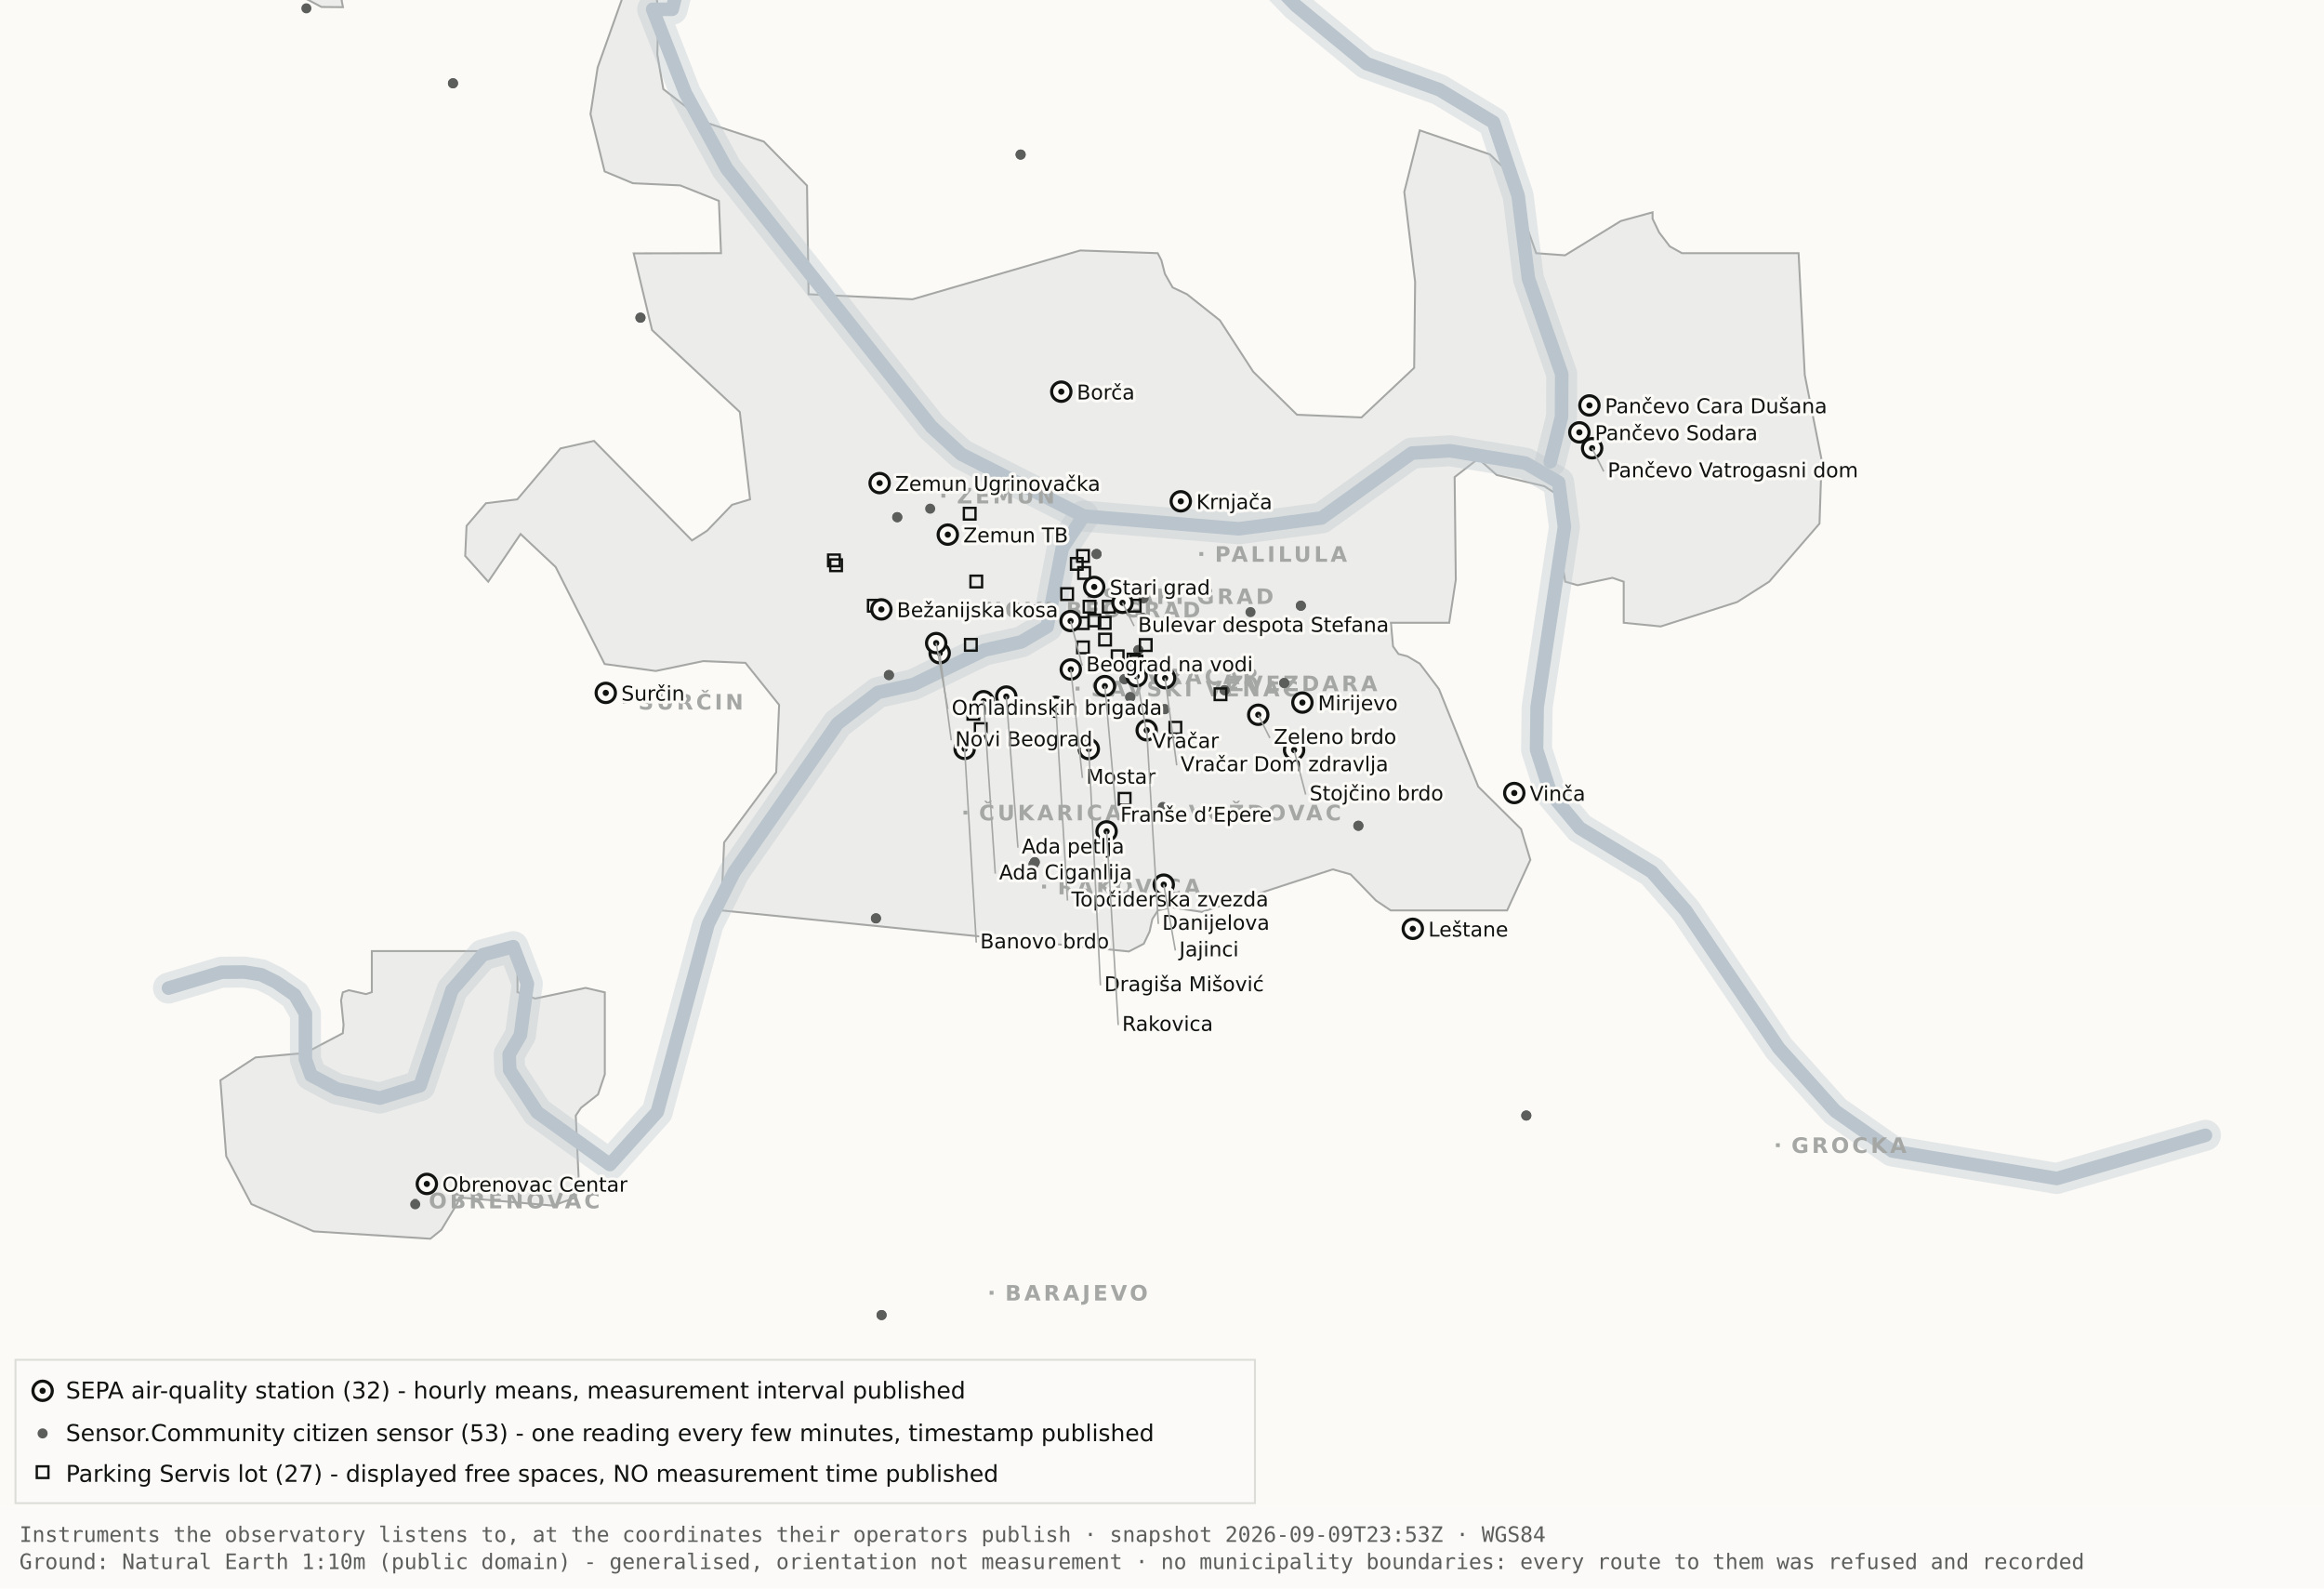
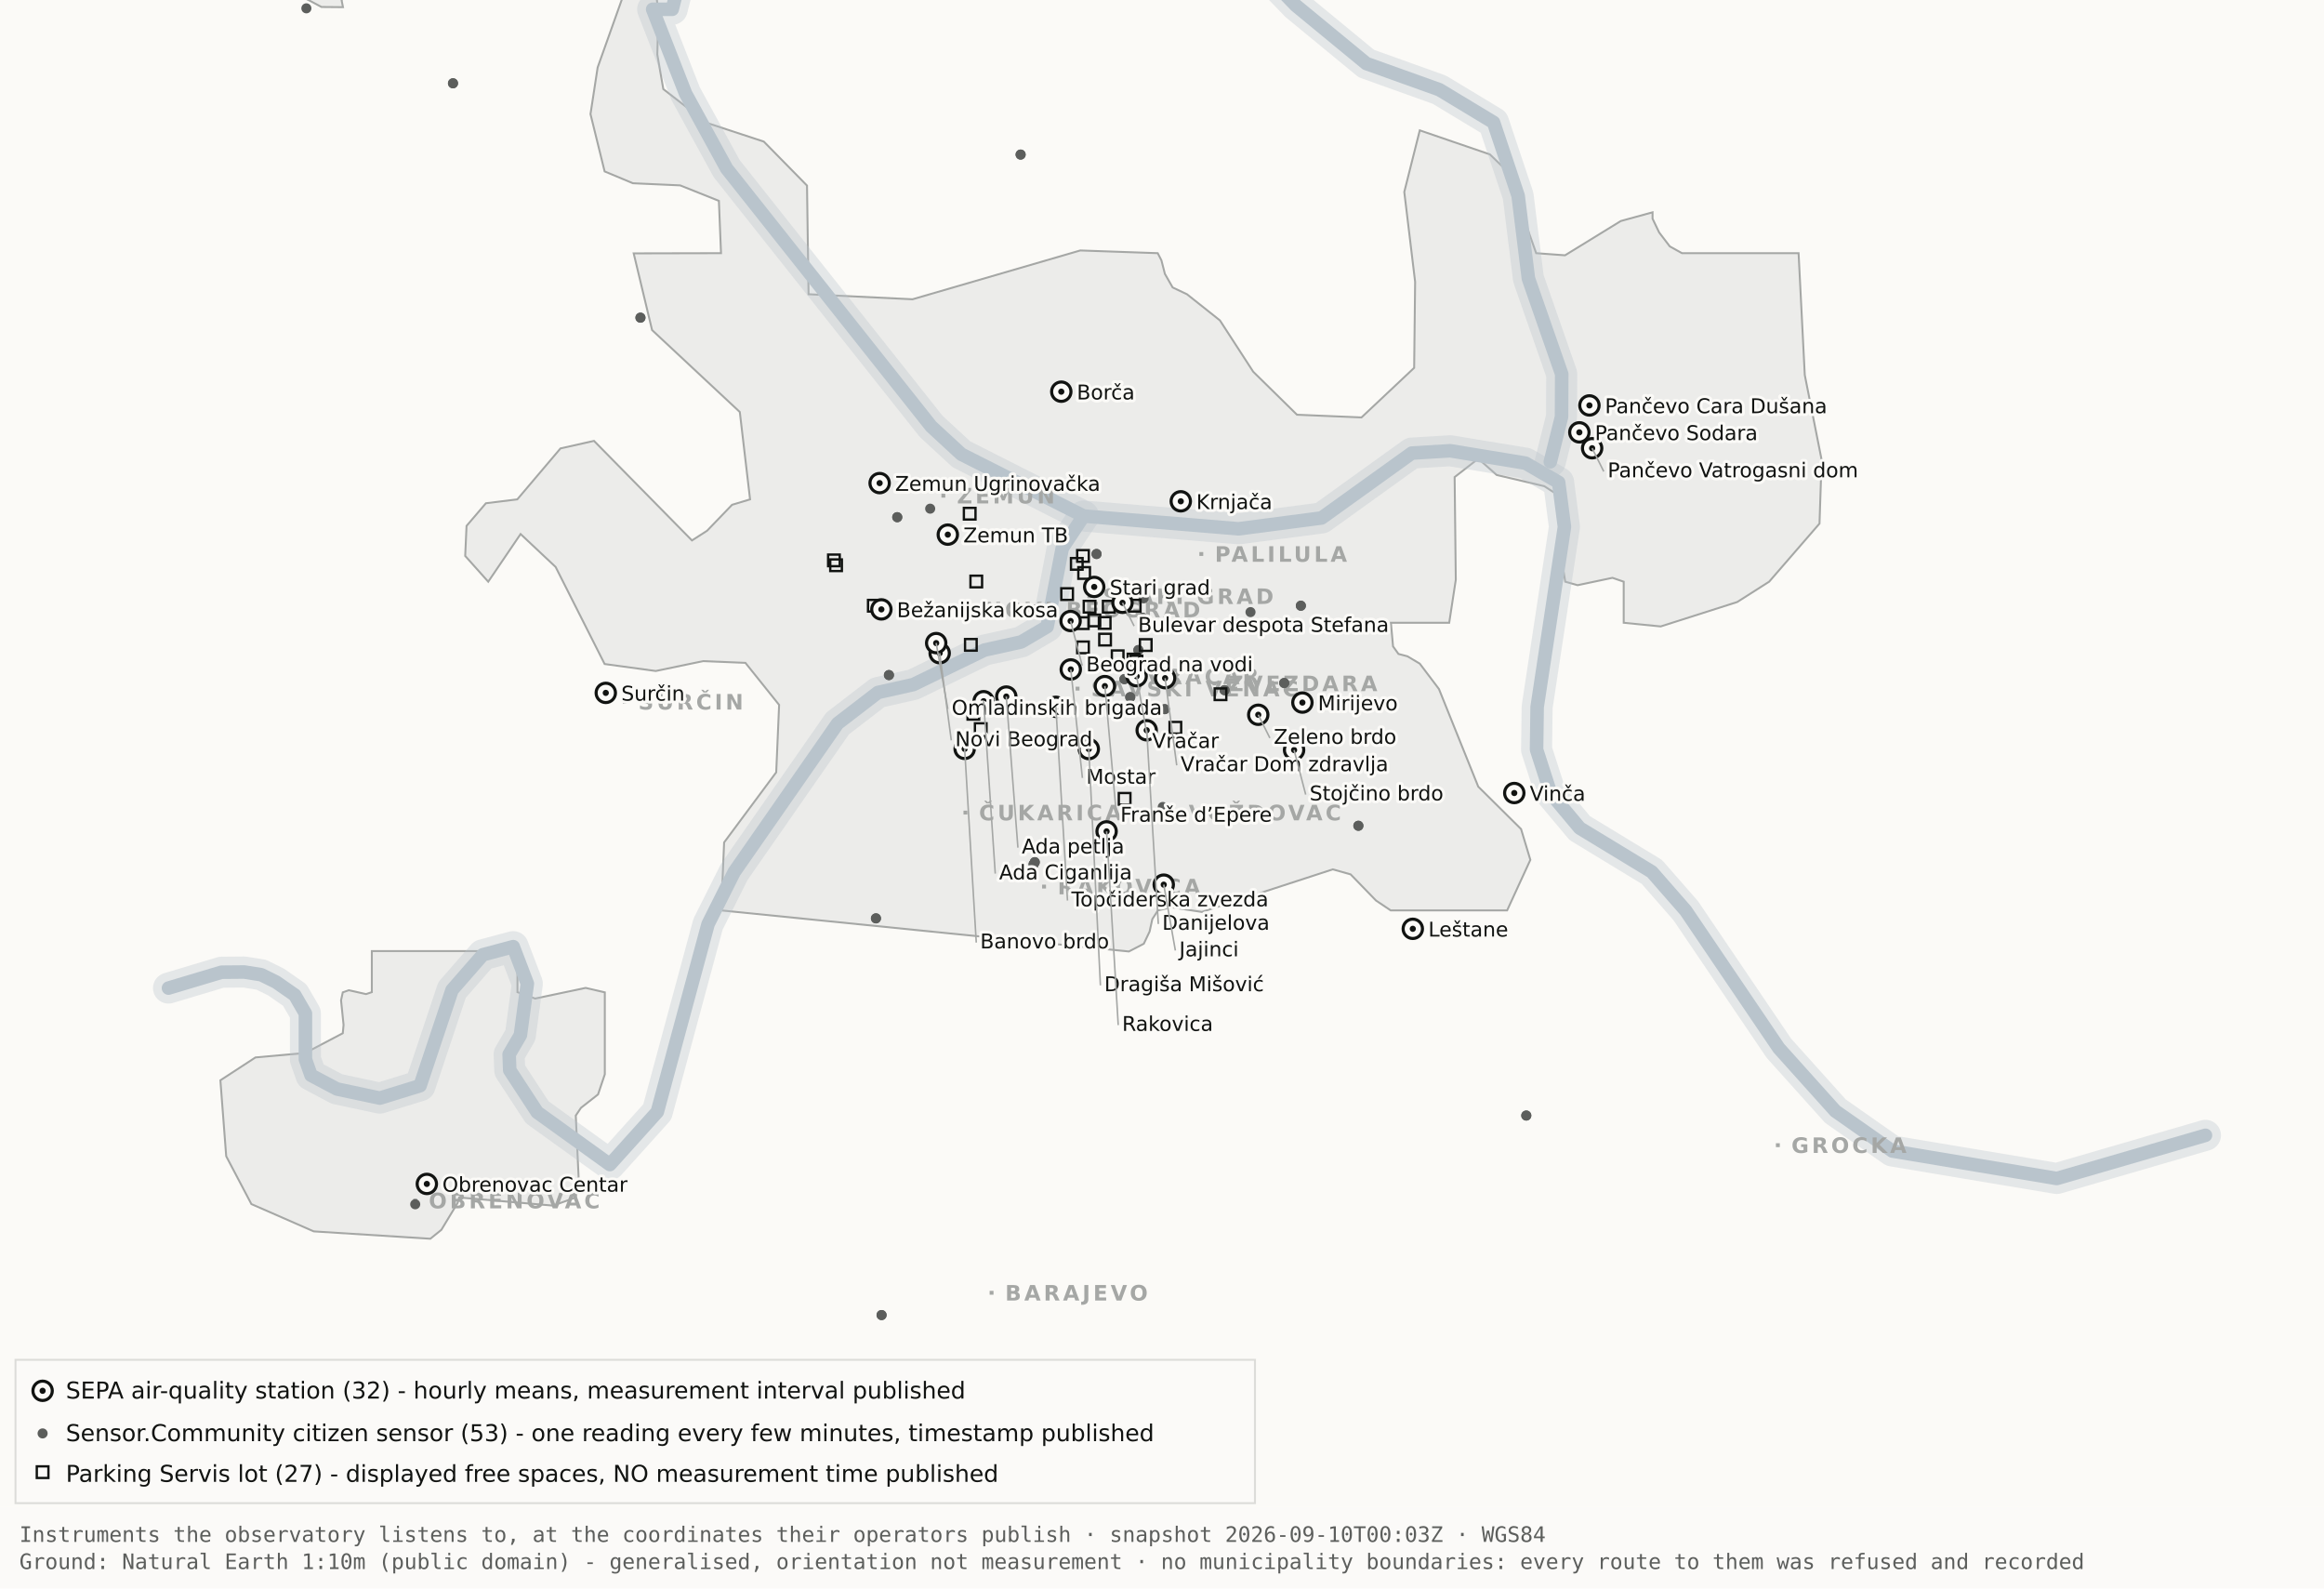
<svg xmlns="http://www.w3.org/2000/svg" viewBox="0 0 1200 820" width="1200" height="820" role="img" aria-label="Map 1 - Instruments">
  <rect x="0" y="0" width="1200" height="820" fill="#fbfaf7" />
  <path d="M192.0,-34.8 L192.1,-17.6 L189.5,-19.9 L182.4,-10.7 L176.4,0.2 L177.1,3.7 L166.0,3.6 L138.0,-11.3 L131.8,-17.6 L130.3,-34.7 L134.1,-45.9 L158.3,-76.4 L166.7,-82.3 L177.1,-81.2 L183.0,-72.1 L192.0,-34.8 Z" fill="#ececea" stroke="#a5a7a5" stroke-width="1" fill-rule="evenodd" />
  <path d="M417.5,151.9 L471.2,154.5 L557.8,129.3 L597.8,130.7 L599.7,134.4 L601.5,141.4 L605.5,148.4 L612.9,151.9 L629.9,165.4 L647.1,191.9 L669.7,214.1 L703.0,215.5 L730.2,189.9 L730.7,145.5 L725.1,99.1 L733.1,67.3 L769.3,79.7 L778.2,88.3 L793.2,130.7 L808.1,131.8 L836.9,114.1 L853.3,109.6 L853.3,112.9 L856.7,120.0 L862.2,127.2 L868.5,130.7 L928.7,130.7 L931.9,193.6 L940.6,237.4 L939.5,270.3 L913.5,300.3 L897.0,310.8 L857.5,323.4 L838.4,321.5 L838.4,300.3 L832.6,298.3 L814.6,302.1 L808.2,300.3 L806.9,292.0 L809.7,266.1 L808.2,258.0 L797.4,251.0 L772.8,245.2 L763.3,236.8 L751.1,246.3 L751.7,299.3 L748.3,321.5 L718.2,321.5 L719.3,333.7 L722.1,337.6 L726.7,338.8 L733.1,342.6 L743.0,355.7 L763.3,406.1 L785.4,428.0 L790.2,443.9 L778.2,470.0 L718.1,470.0 L710.5,464.9 L697.4,451.4 L688.2,448.8 L620.6,470.8 L604.9,468.4 L597.9,470.0 L595.0,474.5 L593.6,480.9 L590.6,487.2 L582.9,491.2 L372.4,470.0 L373.9,434.9 L400.8,398.7 L402.3,363.9 L384.9,342.2 L363.1,341.3 L338.6,346.4 L312.2,342.8 L286.9,292.7 L268.8,275.7 L252.1,300.3 L240.2,287.0 L240.9,271.5 L250.9,259.8 L267.1,257.8 L289.4,231.5 L306.7,227.6 L357.3,279.0 L365.1,274.0 L378.0,260.6 L387.3,257.8 L382.0,212.7 L336.7,170.4 L327.2,130.8 L372.3,130.7 L371.2,103.7 L351.2,95.7 L326.8,94.6 L312.2,88.5 L304.9,58.9 L308.6,34.8 L327.3,-17.7 L337.9,-11.0 L340.0,6.7 L339.4,28.1 L342.5,46.0 L364.9,63.4 L394.4,73.1 L416.7,95.8 L417.5,151.9 Z" fill="#ececea" stroke="#a5a7a5" stroke-width="1" fill-rule="evenodd" />
  <path d="M267.2,512.2 L276.3,515.5 L302.4,510.0 L312.3,512.3 L312.3,554.6 L308.8,565.0 L300.0,571.9 L297.3,575.9 L298.9,610.7 L297.2,618.2 L285.6,622.4 L237.1,618.2 L236.3,621.0 L227.9,634.9 L222.2,639.5 L162.0,635.7 L129.8,621.6 L116.8,596.9 L113.8,557.7 L131.9,545.9 L157.6,543.6 L177.0,533.4 L177.4,529.1 L176.1,516.4 L177.0,512.3 L180.1,511.2 L189.0,513.2 L192.0,512.2 L192.0,491.0 L267.2,491.0 L267.2,512.2 Z" fill="#ececea" stroke="#a5a7a5" stroke-width="1" fill-rule="evenodd" />
  <path d="M87.0,510.1 L114.4,501.9 L126.1,501.8 L134.9,503.2 L142.6,507.0 L152.2,513.7 L157.7,523.2 L157.7,546.9 L160.6,555.1 L174.0,562.2 L196.1,566.9 L216.9,560.5 L233.4,511.1 L249.3,492.9 L265.0,488.7 L272.3,507.8 L268.7,534.4 L262.9,544.3 L263.2,552.5 L277.4,574.2 L314.9,601.2 L339.4,574.0 L365.6,477.1 L379.1,450.2 L432.5,373.5 L453.3,357.5 L471.6,353.4 L508.3,335.6 L527.3,331.4 L540.7,323.5 L548.5,283.0 L559.5,266.4" fill="none" stroke="#b9c4cc" stroke-width="16" stroke-opacity="0.35" stroke-linejoin="round" stroke-linecap="round" />
  <path d="M411.7,-177.5 L426.7,-103.9 L394.7,-58.3 L355.0,-26.6 L347.1,4.8 L337.0,4.8 L354.0,48.3 L375.2,87.0 L480.8,220.1 L496.4,234.5 L559.5,266.4 L639.5,273.0 L682.4,267.4 L729.0,233.9 L748.8,232.7 L787.7,239.1 L804.8,249.0 L807.8,272.0 L793.7,365.0 L793.4,387.0 L800.7,409.6 L815.7,427.5 L852.9,450.1 L870.4,470.1 L918.5,541.1 L947.7,573.6 L977.1,594.2 L1062.0,608.4 L1138.8,586.1" fill="none" stroke="#b9c4cc" stroke-width="16" stroke-opacity="0.35" stroke-linejoin="round" stroke-linecap="round" />
  <path d="M534.0,-142.1 L558.9,-95.2 L590.2,-64.2 L638.6,-28.7 L669.2,2.9 L705.5,32.8 L743.2,46.3 L771.2,63.2 L783.9,101.1 L789.2,143.8 L806.4,193.1 L806.3,215.2 L800.5,238.4" fill="none" stroke="#b9c4cc" stroke-width="16" stroke-opacity="0.35" stroke-linejoin="round" stroke-linecap="round" />
  <path d="M87.0,510.1 L114.4,501.9 L126.1,501.8 L134.9,503.2 L142.6,507.0 L152.2,513.7 L157.7,523.2 L157.7,546.9 L160.6,555.1 L174.0,562.2 L196.1,566.9 L216.9,560.5 L233.4,511.1 L249.3,492.9 L265.0,488.7 L272.3,507.8 L268.7,534.4 L262.9,544.3 L263.2,552.5 L277.4,574.2 L314.9,601.2 L339.4,574.0 L365.6,477.1 L379.1,450.2 L432.5,373.5 L453.3,357.5 L471.6,353.4 L508.3,335.6 L527.3,331.4 L540.7,323.5 L548.5,283.0 L559.5,266.4" fill="none" stroke="#b9c4cc" stroke-width="7" stroke-opacity="1" stroke-linejoin="round" stroke-linecap="round" />
  <path d="M411.7,-177.5 L426.7,-103.9 L394.7,-58.3 L355.0,-26.6 L347.1,4.8 L337.0,4.8 L354.0,48.3 L375.2,87.0 L480.8,220.1 L496.4,234.5 L559.5,266.4 L639.5,273.0 L682.4,267.4 L729.0,233.9 L748.8,232.7 L787.7,239.1 L804.8,249.0 L807.8,272.0 L793.7,365.0 L793.4,387.0 L800.7,409.6 L815.7,427.5 L852.9,450.1 L870.4,470.1 L918.5,541.1 L947.7,573.6 L977.1,594.2 L1062.0,608.4 L1138.8,586.1" fill="none" stroke="#b9c4cc" stroke-width="7" stroke-opacity="1" stroke-linejoin="round" stroke-linecap="round" />
  <path d="M534.0,-142.1 L558.9,-95.2 L590.2,-64.2 L638.6,-28.7 L669.2,2.9 L705.5,32.8 L743.2,46.3 L771.2,63.2 L783.9,101.1 L789.2,143.8 L806.4,193.1 L806.3,215.2 L800.5,238.4" fill="none" stroke="#b9c4cc" stroke-width="7" stroke-opacity="1" stroke-linejoin="round" stroke-linecap="round" />
  <rect x="561.5" y="306.8" width="2" height="2" fill="#a5a7a5" />
  <text x="569.5" y="311.8" font-family="Carlito, DejaVu Sans, Arial, sans-serif" font-size="11" font-weight="600" letter-spacing="1.5" fill="#a5a7a5">STARI GRAD</text>
  <rect x="584.0" y="348.2" width="2" height="2" fill="#a5a7a5" />
  <text x="592.0" y="353.2" font-family="Carlito, DejaVu Sans, Arial, sans-serif" font-size="11" font-weight="600" letter-spacing="1.5" fill="#a5a7a5">VRAČAR</text>
  <rect x="555.4" y="354.5" width="2" height="2" fill="#a5a7a5" />
  <text x="563.4" y="359.5" font-family="Carlito, DejaVu Sans, Arial, sans-serif" font-size="11" font-weight="600" letter-spacing="1.5" fill="#a5a7a5">SAVSKI VENAC</text>
  <rect x="500.2" y="313.7" width="2" height="2" fill="#a5a7a5" />
  <text x="508.2" y="318.7" font-family="Carlito, DejaVu Sans, Arial, sans-serif" font-size="11" font-weight="600" letter-spacing="1.5" fill="#a5a7a5">NOVI BEOGRAD</text>
  <rect x="486.1" y="254.9" width="2" height="2" fill="#a5a7a5" />
  <text x="494.1" y="259.9" font-family="Carlito, DejaVu Sans, Arial, sans-serif" font-size="11" font-weight="600" letter-spacing="1.5" fill="#a5a7a5">ZEMUN</text>
  <rect x="619.3" y="285.0" width="2" height="2" fill="#a5a7a5" />
  <text x="627.3" y="290.0" font-family="Carlito, DejaVu Sans, Arial, sans-serif" font-size="11" font-weight="600" letter-spacing="1.5" fill="#a5a7a5">PALILULA</text>
  <rect x="626.1" y="351.8" width="2" height="2" fill="#a5a7a5" />
  <text x="634.1" y="356.8" font-family="Carlito, DejaVu Sans, Arial, sans-serif" font-size="11" font-weight="600" letter-spacing="1.5" fill="#a5a7a5">ZVEZDARA</text>
  <rect x="605.8" y="418.5" width="2" height="2" fill="#a5a7a5" />
  <text x="613.8" y="423.5" font-family="Carlito, DejaVu Sans, Arial, sans-serif" font-size="11" font-weight="600" letter-spacing="1.5" fill="#a5a7a5">VOŽDOVAC</text>
  <rect x="497.5" y="418.5" width="2" height="2" fill="#a5a7a5" />
  <text x="505.5" y="423.5" font-family="Carlito, DejaVu Sans, Arial, sans-serif" font-size="11" font-weight="600" letter-spacing="1.5" fill="#a5a7a5">ČUKARICA</text>
  <rect x="538.1" y="456.7" width="2" height="2" fill="#a5a7a5" />
  <text x="546.1" y="461.7" font-family="Carlito, DejaVu Sans, Arial, sans-serif" font-size="11" font-weight="600" letter-spacing="1.5" fill="#a5a7a5">RAKOVICA</text>
  <rect x="321.6" y="361.3" width="2" height="2" fill="#a5a7a5" />
  <text x="329.6" y="366.3" font-family="Carlito, DejaVu Sans, Arial, sans-serif" font-size="11" font-weight="600" letter-spacing="1.5" fill="#a5a7a5">SURČIN</text>
  <rect x="917.0" y="590.2" width="2" height="2" fill="#a5a7a5" />
  <text x="925.0" y="595.2" font-family="Carlito, DejaVu Sans, Arial, sans-serif" font-size="11" font-weight="600" letter-spacing="1.5" fill="#a5a7a5">GROCKA</text>
  <rect x="213.4" y="618.8" width="2" height="2" fill="#a5a7a5" />
  <text x="221.4" y="623.8" font-family="Carlito, DejaVu Sans, Arial, sans-serif" font-size="11" font-weight="600" letter-spacing="1.5" fill="#a5a7a5">OBRENOVAC</text>
  <rect x="511.0" y="666.4" width="2" height="2" fill="#a5a7a5" />
  <text x="519.0" y="671.4" font-family="Carlito, DejaVu Sans, Arial, sans-serif" font-size="11" font-weight="600" letter-spacing="1.5" fill="#a5a7a5">BARAJEVO</text>
  <rect x="727.5" y="876.2" width="2" height="2" fill="#a5a7a5" />
  <text x="735.5" y="881.2" font-family="Carlito, DejaVu Sans, Arial, sans-serif" font-size="11" font-weight="600" letter-spacing="1.5" fill="#a5a7a5">SOPOT</text>
  <circle cx="533.7" cy="446.2" r="2.6" fill="#5c5e5c" />
  <circle cx="533.7" cy="446.2" r="2.6" fill="#5c5e5c" />
  <circle cx="534.3" cy="445.1" r="2.6" fill="#5c5e5c" />
  <circle cx="534.3" cy="445.1" r="2.6" fill="#5c5e5c" />
  <circle cx="497.3" cy="382.9" r="2.6" fill="#5c5e5c" />
  <circle cx="497.3" cy="382.9" r="2.6" fill="#5c5e5c" />
  <circle cx="330.7" cy="164.0" r="2.6" fill="#5c5e5c" />
  <circle cx="330.7" cy="164.0" r="2.6" fill="#5c5e5c" />
  <circle cx="583.6" cy="359.9" r="2.6" fill="#5c5e5c" />
  <circle cx="583.6" cy="359.9" r="2.6" fill="#5c5e5c" />
  <circle cx="663.1" cy="352.6" r="2.6" fill="#5c5e5c" />
  <circle cx="663.1" cy="352.6" r="2.6" fill="#5c5e5c" />
  <circle cx="601.4" cy="366.1" r="2.6" fill="#5c5e5c" />
  <circle cx="601.4" cy="366.1" r="2.6" fill="#5c5e5c" />
  <circle cx="214.4" cy="621.7" r="2.6" fill="#5c5e5c" />
  <circle cx="463.3" cy="267.0" r="2.6" fill="#5c5e5c" />
  <circle cx="463.3" cy="267.0" r="2.6" fill="#5c5e5c" />
  <circle cx="600.4" cy="416.6" r="2.6" fill="#5c5e5c" />
  <circle cx="671.7" cy="312.7" r="2.6" fill="#5c5e5c" />
  <circle cx="671.7" cy="312.7" r="2.6" fill="#5c5e5c" />
  <circle cx="587.8" cy="335.6" r="2.6" fill="#5c5e5c" />
  <circle cx="587.8" cy="335.6" r="2.6" fill="#5c5e5c" />
  <circle cx="455.2" cy="678.9" r="2.6" fill="#5c5e5c" />
  <circle cx="455.2" cy="678.9" r="2.6" fill="#5c5e5c" />
  <circle cx="590.5" cy="308.9" r="2.6" fill="#5c5e5c" />
  <circle cx="598.6" cy="324.2" r="2.6" fill="#5c5e5c" />
  <circle cx="598.6" cy="324.2" r="2.6" fill="#5c5e5c" />
  <circle cx="233.9" cy="43.0" r="2.6" fill="#5c5e5c" />
  <circle cx="233.9" cy="43.0" r="2.6" fill="#5c5e5c" />
  <circle cx="566.2" cy="286.0" r="2.6" fill="#5c5e5c" />
  <circle cx="566.2" cy="286.0" r="2.6" fill="#5c5e5c" />
  <circle cx="589.9" cy="318.9" r="2.6" fill="#5c5e5c" />
  <circle cx="589.9" cy="318.9" r="2.6" fill="#5c5e5c" />
  <circle cx="701.4" cy="426.3" r="2.6" fill="#5c5e5c" />
  <circle cx="701.4" cy="426.3" r="2.6" fill="#5c5e5c" />
  <circle cx="480.3" cy="262.6" r="2.6" fill="#5c5e5c" />
  <circle cx="533.8" cy="314.8" r="2.6" fill="#5c5e5c" />
  <circle cx="533.8" cy="314.8" r="2.6" fill="#5c5e5c" />
  <circle cx="527.0" cy="79.8" r="2.6" fill="#5c5e5c" />
  <circle cx="527.0" cy="79.8" r="2.6" fill="#5c5e5c" />
  <circle cx="788.1" cy="575.9" r="2.6" fill="#5c5e5c" />
  <circle cx="788.1" cy="575.9" r="2.6" fill="#5c5e5c" />
  <circle cx="580.6" cy="350.6" r="2.6" fill="#5c5e5c" />
  <circle cx="580.6" cy="350.6" r="2.6" fill="#5c5e5c" />
  <circle cx="452.3" cy="474.1" r="2.6" fill="#5c5e5c" />
  <circle cx="452.3" cy="474.1" r="2.6" fill="#5c5e5c" />
  <circle cx="632.3" cy="356.3" r="2.6" fill="#5c5e5c" />
  <circle cx="632.3" cy="356.3" r="2.6" fill="#5c5e5c" />
  <circle cx="177.6" cy="-12.3" r="2.6" fill="#5c5e5c" />
  <circle cx="158.2" cy="4.3" r="2.6" fill="#5c5e5c" />
  <circle cx="459.0" cy="348.5" r="2.6" fill="#5c5e5c" />
  <circle cx="459.0" cy="348.5" r="2.6" fill="#5c5e5c" />
  <circle cx="645.7" cy="316.0" r="2.6" fill="#5c5e5c" />
  <rect x="582.3" y="337.5" width="6" height="6" fill="none" stroke="#111311" stroke-width="1.2" />
  <rect x="582.9" y="309.7" width="6" height="6" fill="none" stroke="#111311" stroke-width="1.2" />
  <rect x="556.2" y="331.2" width="6" height="6" fill="none" stroke="#111311" stroke-width="1.2" />
  <rect x="567.6" y="327.2" width="6" height="6" fill="none" stroke="#111311" stroke-width="1.2" />
  <rect x="559.6" y="310.2" width="6" height="6" fill="none" stroke="#111311" stroke-width="1.2" />
  <rect x="497.7" y="262.2" width="6" height="6" fill="none" stroke="#111311" stroke-width="1.2" />
  <rect x="567.4" y="318.6" width="6" height="6" fill="none" stroke="#111311" stroke-width="1.2" />
  <rect x="588.6" y="330.0" width="6" height="6" fill="none" stroke="#111311" stroke-width="1.2" />
  <rect x="562.1" y="317.3" width="6" height="6" fill="none" stroke="#111311" stroke-width="1.2" />
  <rect x="499.6" y="365.5" width="6" height="6" fill="none" stroke="#111311" stroke-width="1.2" />
  <rect x="498.3" y="329.9" width="6" height="6" fill="none" stroke="#111311" stroke-width="1.2" />
  <rect x="448.2" y="309.7" width="6" height="6" fill="none" stroke="#111311" stroke-width="1.2" />
  <rect x="428.7" y="288.8" width="6" height="6" fill="none" stroke="#111311" stroke-width="1.2" />
  <rect x="627.2" y="355.4" width="6" height="6" fill="none" stroke="#111311" stroke-width="1.2" />
  <rect x="548.0" y="303.7" width="6" height="6" fill="none" stroke="#111311" stroke-width="1.2" />
  <rect x="556.8" y="292.8" width="6" height="6" fill="none" stroke="#111311" stroke-width="1.2" />
  <rect x="556.1" y="318.7" width="6" height="6" fill="none" stroke="#111311" stroke-width="1.2" />
  <rect x="603.9" y="372.7" width="6" height="6" fill="none" stroke="#111311" stroke-width="1.2" />
  <rect x="427.6" y="286.3" width="6" height="6" fill="none" stroke="#111311" stroke-width="1.2" />
  <rect x="556.2" y="284.0" width="6" height="6" fill="none" stroke="#111311" stroke-width="1.2" />
  <rect x="501.1" y="297.2" width="6" height="6" fill="none" stroke="#111311" stroke-width="1.2" />
  <rect x="569.5" y="310.2" width="6" height="6" fill="none" stroke="#111311" stroke-width="1.2" />
  <rect x="574.1" y="335.8" width="6" height="6" fill="none" stroke="#111311" stroke-width="1.2" />
  <rect x="577.7" y="409.4" width="6" height="6" fill="none" stroke="#111311" stroke-width="1.2" />
  <rect x="553.0" y="288.1" width="6" height="6" fill="none" stroke="#111311" stroke-width="1.2" />
  <rect x="583.8" y="338.5" width="6" height="6" fill="none" stroke="#111311" stroke-width="1.2" />
  <rect x="503.4" y="373.4" width="6" height="6" fill="none" stroke="#111311" stroke-width="1.2" />
  <circle cx="507.9" cy="362.0" r="5" fill="#fbfaf7" stroke="#111311" stroke-width="1.6" />
  <circle cx="507.9" cy="362.0" r="1.6" fill="#111311" />
  <circle cx="519.6" cy="359.6" r="5" fill="#fbfaf7" stroke="#111311" stroke-width="1.6" />
  <circle cx="519.6" cy="359.6" r="1.6" fill="#111311" />
  <circle cx="498.1" cy="386.6" r="5" fill="#fbfaf7" stroke="#111311" stroke-width="1.6" />
  <circle cx="498.1" cy="386.6" r="1.6" fill="#111311" />
  <circle cx="552.8" cy="320.6" r="5" fill="#fbfaf7" stroke="#111311" stroke-width="1.6" />
  <circle cx="552.8" cy="320.6" r="1.6" fill="#111311" />
  <circle cx="455.1" cy="314.6" r="5" fill="#fbfaf7" stroke="#111311" stroke-width="1.6" />
  <circle cx="455.1" cy="314.6" r="1.6" fill="#111311" />
  <circle cx="548.0" cy="202.2" r="5" fill="#fbfaf7" stroke="#111311" stroke-width="1.6" />
  <circle cx="548.0" cy="202.2" r="1.6" fill="#111311" />
  <circle cx="579.6" cy="311.2" r="5" fill="#fbfaf7" stroke="#111311" stroke-width="1.6" />
  <circle cx="579.6" cy="311.2" r="1.6" fill="#111311" />
  <circle cx="592.1" cy="377.0" r="5" fill="#fbfaf7" stroke="#111311" stroke-width="1.6" />
  <circle cx="592.1" cy="377.0" r="1.6" fill="#111311" />
  <circle cx="562.2" cy="386.7" r="5" fill="#fbfaf7" stroke="#111311" stroke-width="1.6" />
  <circle cx="562.2" cy="386.7" r="1.6" fill="#111311" />
  <circle cx="570.5" cy="354.2" r="5" fill="#fbfaf7" stroke="#111311" stroke-width="1.6" />
  <circle cx="570.5" cy="354.2" r="1.6" fill="#111311" />
  <circle cx="600.9" cy="456.7" r="5" fill="#fbfaf7" stroke="#111311" stroke-width="1.6" />
  <circle cx="600.9" cy="456.7" r="1.6" fill="#111311" />
  <circle cx="609.7" cy="258.8" r="5" fill="#fbfaf7" stroke="#111311" stroke-width="1.6" />
  <circle cx="609.7" cy="258.8" r="1.6" fill="#111311" />
  <circle cx="729.5" cy="479.5" r="5" fill="#fbfaf7" stroke="#111311" stroke-width="1.6" />
  <circle cx="729.5" cy="479.5" r="1.6" fill="#111311" />
  <circle cx="672.5" cy="362.7" r="5" fill="#fbfaf7" stroke="#111311" stroke-width="1.6" />
  <circle cx="672.5" cy="362.7" r="1.6" fill="#111311" />
  <circle cx="552.9" cy="345.6" r="5" fill="#fbfaf7" stroke="#111311" stroke-width="1.6" />
  <circle cx="552.9" cy="345.6" r="1.6" fill="#111311" />
  <circle cx="485.2" cy="337.2" r="5" fill="#fbfaf7" stroke="#111311" stroke-width="1.6" />
  <circle cx="485.2" cy="337.2" r="1.6" fill="#111311" />
  <circle cx="220.4" cy="611.2" r="5" fill="#fbfaf7" stroke="#111311" stroke-width="1.6" />
  <circle cx="220.4" cy="611.2" r="1.6" fill="#111311" />
  <circle cx="483.4" cy="332.0" r="5" fill="#fbfaf7" stroke="#111311" stroke-width="1.6" />
  <circle cx="483.4" cy="332.0" r="1.6" fill="#111311" />
  <circle cx="820.7" cy="209.3" r="5" fill="#fbfaf7" stroke="#111311" stroke-width="1.6" />
  <circle cx="820.7" cy="209.3" r="1.6" fill="#111311" />
  <circle cx="815.5" cy="223.2" r="5" fill="#fbfaf7" stroke="#111311" stroke-width="1.6" />
  <circle cx="815.5" cy="223.2" r="1.6" fill="#111311" />
  <circle cx="822.1" cy="231.4" r="5" fill="#fbfaf7" stroke="#111311" stroke-width="1.6" />
  <circle cx="822.1" cy="231.4" r="1.6" fill="#111311" />
  <circle cx="571.4" cy="429.2" r="5" fill="#fbfaf7" stroke="#111311" stroke-width="1.6" />
  <circle cx="571.4" cy="429.2" r="1.6" fill="#111311" />
  <circle cx="565.0" cy="303.0" r="5" fill="#fbfaf7" stroke="#111311" stroke-width="1.6" />
  <circle cx="565.0" cy="303.0" r="1.6" fill="#111311" />
  <circle cx="668.2" cy="387.2" r="5" fill="#fbfaf7" stroke="#111311" stroke-width="1.6" />
  <circle cx="668.2" cy="387.2" r="1.6" fill="#111311" />
  <circle cx="312.8" cy="357.7" r="5" fill="#fbfaf7" stroke="#111311" stroke-width="1.6" />
  <circle cx="312.8" cy="357.7" r="1.6" fill="#111311" />
  <circle cx="545.2" cy="364.9" r="5" fill="#fbfaf7" stroke="#111311" stroke-width="1.6" />
  <circle cx="545.2" cy="364.9" r="1.6" fill="#111311" />
  <circle cx="781.9" cy="409.4" r="5" fill="#fbfaf7" stroke="#111311" stroke-width="1.6" />
  <circle cx="781.9" cy="409.4" r="1.6" fill="#111311" />
  <circle cx="586.9" cy="349.1" r="5" fill="#fbfaf7" stroke="#111311" stroke-width="1.6" />
  <circle cx="586.9" cy="349.1" r="1.6" fill="#111311" />
  <circle cx="601.6" cy="350.1" r="5" fill="#fbfaf7" stroke="#111311" stroke-width="1.6" />
  <circle cx="601.6" cy="350.1" r="1.6" fill="#111311" />
  <circle cx="649.7" cy="369.0" r="5" fill="#fbfaf7" stroke="#111311" stroke-width="1.6" />
  <circle cx="649.7" cy="369.0" r="1.6" fill="#111311" />
  <circle cx="489.4" cy="276.0" r="5" fill="#fbfaf7" stroke="#111311" stroke-width="1.6" />
  <circle cx="489.4" cy="276.0" r="1.6" fill="#111311" />
  <circle cx="454.2" cy="249.4" r="5" fill="#fbfaf7" stroke="#111311" stroke-width="1.6" />
  <circle cx="454.2" cy="249.4" r="1.6" fill="#111311" />
  <text x="556.0" y="206.2" font-family="Carlito, DejaVu Sans, Arial, sans-serif" font-size="10.5" fill="#111311" paint-order="stroke" stroke="#fbfaf7" stroke-width="3" stroke-linejoin="round">Borča</text>
  <text x="828.7" y="213.3" font-family="Carlito, DejaVu Sans, Arial, sans-serif" font-size="10.5" fill="#111311" paint-order="stroke" stroke="#fbfaf7" stroke-width="3" stroke-linejoin="round">Pančevo Cara Dušana</text>
  <text x="823.5" y="227.2" font-family="Carlito, DejaVu Sans, Arial, sans-serif" font-size="10.5" fill="#111311" paint-order="stroke" stroke="#fbfaf7" stroke-width="3" stroke-linejoin="round">Pančevo Sodara</text>
  <line x1="822.1" y1="231.4" x2="828.1" y2="243.4" stroke="#a5a7a5" stroke-width=".8" />
  <text x="830.1" y="246.4" font-family="Carlito, DejaVu Sans, Arial, sans-serif" font-size="10.5" fill="#111311" paint-order="stroke" stroke="#fbfaf7" stroke-width="3" stroke-linejoin="round">Pančevo Vatrogasni dom</text>
  <text x="462.2" y="253.4" font-family="Carlito, DejaVu Sans, Arial, sans-serif" font-size="10.5" fill="#111311" paint-order="stroke" stroke="#fbfaf7" stroke-width="3" stroke-linejoin="round">Zemun Ugrinovačka</text>
  <text x="617.7" y="262.8" font-family="Carlito, DejaVu Sans, Arial, sans-serif" font-size="10.5" fill="#111311" paint-order="stroke" stroke="#fbfaf7" stroke-width="3" stroke-linejoin="round">Krnjača</text>
  <text x="497.4" y="280.0" font-family="Carlito, DejaVu Sans, Arial, sans-serif" font-size="10.5" fill="#111311" paint-order="stroke" stroke="#fbfaf7" stroke-width="3" stroke-linejoin="round">Zemun TB</text>
  <text x="573.0" y="307.0" font-family="Carlito, DejaVu Sans, Arial, sans-serif" font-size="10.5" fill="#111311" paint-order="stroke" stroke="#fbfaf7" stroke-width="3" stroke-linejoin="round">Stari grad</text>
  <line x1="579.6" y1="311.2" x2="585.6" y2="323.2" stroke="#a5a7a5" stroke-width=".8" />
  <text x="587.6" y="326.2" font-family="Carlito, DejaVu Sans, Arial, sans-serif" font-size="10.5" fill="#111311" paint-order="stroke" stroke="#fbfaf7" stroke-width="3" stroke-linejoin="round">Bulevar despota Stefana</text>
  <text x="463.1" y="318.6" font-family="Carlito, DejaVu Sans, Arial, sans-serif" font-size="10.5" fill="#111311" paint-order="stroke" stroke="#fbfaf7" stroke-width="3" stroke-linejoin="round">Bežanijska kosa</text>
  <line x1="552.8" y1="320.6" x2="558.8" y2="343.6" stroke="#a5a7a5" stroke-width=".8" />
  <text x="560.8" y="346.6" font-family="Carlito, DejaVu Sans, Arial, sans-serif" font-size="10.5" fill="#111311" paint-order="stroke" stroke="#fbfaf7" stroke-width="3" stroke-linejoin="round">Beograd na vodi</text>
  <line x1="483.4" y1="332.0" x2="489.4" y2="366.0" stroke="#a5a7a5" stroke-width=".8" />
  <text x="491.4" y="369.0" font-family="Carlito, DejaVu Sans, Arial, sans-serif" font-size="10.5" fill="#111311" paint-order="stroke" stroke="#fbfaf7" stroke-width="3" stroke-linejoin="round">Omladinskih brigada</text>
  <line x1="485.2" y1="337.2" x2="491.2" y2="382.2" stroke="#a5a7a5" stroke-width=".8" />
  <text x="493.2" y="385.2" font-family="Carlito, DejaVu Sans, Arial, sans-serif" font-size="10.5" fill="#111311" paint-order="stroke" stroke="#fbfaf7" stroke-width="3" stroke-linejoin="round">Novi Beograd</text>
  <line x1="552.9" y1="345.6" x2="558.9" y2="401.6" stroke="#a5a7a5" stroke-width=".8" />
  <text x="560.9" y="404.6" font-family="Carlito, DejaVu Sans, Arial, sans-serif" font-size="10.5" fill="#111311" paint-order="stroke" stroke="#fbfaf7" stroke-width="3" stroke-linejoin="round">Mostar</text>
  <line x1="586.9" y1="349.1" x2="592.9" y2="383.1" stroke="#a5a7a5" stroke-width=".8" />
  <text x="594.9" y="386.1" font-family="Carlito, DejaVu Sans, Arial, sans-serif" font-size="10.5" fill="#111311" paint-order="stroke" stroke="#fbfaf7" stroke-width="3" stroke-linejoin="round">Vračar</text>
  <line x1="601.6" y1="350.1" x2="607.6" y2="395.1" stroke="#a5a7a5" stroke-width=".8" />
  <text x="609.6" y="398.1" font-family="Carlito, DejaVu Sans, Arial, sans-serif" font-size="10.5" fill="#111311" paint-order="stroke" stroke="#fbfaf7" stroke-width="3" stroke-linejoin="round">Vračar Dom zdravlja</text>
  <line x1="570.5" y1="354.2" x2="576.5" y2="421.2" stroke="#a5a7a5" stroke-width=".8" />
  <text x="578.5" y="424.2" font-family="Carlito, DejaVu Sans, Arial, sans-serif" font-size="10.5" fill="#111311" paint-order="stroke" stroke="#fbfaf7" stroke-width="3" stroke-linejoin="round">Franše d’Epere</text>
  <text x="320.8" y="361.7" font-family="Carlito, DejaVu Sans, Arial, sans-serif" font-size="10.5" fill="#111311" paint-order="stroke" stroke="#fbfaf7" stroke-width="3" stroke-linejoin="round">Surčin</text>
  <line x1="519.6" y1="359.6" x2="525.6" y2="437.6" stroke="#a5a7a5" stroke-width=".8" />
  <text x="527.6" y="440.6" font-family="Carlito, DejaVu Sans, Arial, sans-serif" font-size="10.5" fill="#111311" paint-order="stroke" stroke="#fbfaf7" stroke-width="3" stroke-linejoin="round">Ada petlja</text>
  <line x1="507.9" y1="362.0" x2="513.9" y2="451.0" stroke="#a5a7a5" stroke-width=".8" />
  <text x="515.9" y="454.0" font-family="Carlito, DejaVu Sans, Arial, sans-serif" font-size="10.5" fill="#111311" paint-order="stroke" stroke="#fbfaf7" stroke-width="3" stroke-linejoin="round">Ada Ciganlija</text>
  <text x="680.5" y="366.7" font-family="Carlito, DejaVu Sans, Arial, sans-serif" font-size="10.5" fill="#111311" paint-order="stroke" stroke="#fbfaf7" stroke-width="3" stroke-linejoin="round">Mirijevo</text>
  <line x1="545.2" y1="364.9" x2="551.2" y2="464.9" stroke="#a5a7a5" stroke-width=".8" />
  <text x="553.2" y="467.9" font-family="Carlito, DejaVu Sans, Arial, sans-serif" font-size="10.5" fill="#111311" paint-order="stroke" stroke="#fbfaf7" stroke-width="3" stroke-linejoin="round">Topčiderska zvezda</text>
  <line x1="649.7" y1="369.0" x2="655.7" y2="381.0" stroke="#a5a7a5" stroke-width=".8" />
  <text x="657.7" y="384.0" font-family="Carlito, DejaVu Sans, Arial, sans-serif" font-size="10.5" fill="#111311" paint-order="stroke" stroke="#fbfaf7" stroke-width="3" stroke-linejoin="round">Zeleno brdo</text>
  <line x1="592.1" y1="377.0" x2="598.1" y2="477.0" stroke="#a5a7a5" stroke-width=".8" />
  <text x="600.1" y="480.0" font-family="Carlito, DejaVu Sans, Arial, sans-serif" font-size="10.5" fill="#111311" paint-order="stroke" stroke="#fbfaf7" stroke-width="3" stroke-linejoin="round">Danijelova</text>
  <line x1="498.1" y1="386.6" x2="504.1" y2="486.6" stroke="#a5a7a5" stroke-width=".8" />
  <text x="506.1" y="489.6" font-family="Carlito, DejaVu Sans, Arial, sans-serif" font-size="10.5" fill="#111311" paint-order="stroke" stroke="#fbfaf7" stroke-width="3" stroke-linejoin="round">Banovo brdo</text>
  <line x1="562.2" y1="386.7" x2="568.2" y2="508.7" stroke="#a5a7a5" stroke-width=".8" />
  <text x="570.2" y="511.7" font-family="Carlito, DejaVu Sans, Arial, sans-serif" font-size="10.5" fill="#111311" paint-order="stroke" stroke="#fbfaf7" stroke-width="3" stroke-linejoin="round">Dragiša Mišović</text>
  <line x1="668.2" y1="387.2" x2="674.2" y2="410.2" stroke="#a5a7a5" stroke-width=".8" />
  <text x="676.2" y="413.2" font-family="Carlito, DejaVu Sans, Arial, sans-serif" font-size="10.5" fill="#111311" paint-order="stroke" stroke="#fbfaf7" stroke-width="3" stroke-linejoin="round">Stojčino brdo</text>
  <text x="789.9" y="413.4" font-family="Carlito, DejaVu Sans, Arial, sans-serif" font-size="10.5" fill="#111311" paint-order="stroke" stroke="#fbfaf7" stroke-width="3" stroke-linejoin="round">Vinča</text>
  <line x1="571.4" y1="429.2" x2="577.4" y2="529.2" stroke="#a5a7a5" stroke-width=".8" />
  <text x="579.4" y="532.2" font-family="Carlito, DejaVu Sans, Arial, sans-serif" font-size="10.5" fill="#111311" paint-order="stroke" stroke="#fbfaf7" stroke-width="3" stroke-linejoin="round">Rakovica</text>
  <line x1="600.9" y1="456.7" x2="606.9" y2="490.7" stroke="#a5a7a5" stroke-width=".8" />
  <text x="608.9" y="493.7" font-family="Carlito, DejaVu Sans, Arial, sans-serif" font-size="10.5" fill="#111311" paint-order="stroke" stroke="#fbfaf7" stroke-width="3" stroke-linejoin="round">Jajinci</text>
  <text x="737.5" y="483.5" font-family="Carlito, DejaVu Sans, Arial, sans-serif" font-size="10.5" fill="#111311" paint-order="stroke" stroke="#fbfaf7" stroke-width="3" stroke-linejoin="round">Leštane</text>
  <text x="228.4" y="615.2" font-family="Carlito, DejaVu Sans, Arial, sans-serif" font-size="10.5" fill="#111311" paint-order="stroke" stroke="#fbfaf7" stroke-width="3" stroke-linejoin="round">Obrenovac Centar</text>
  <g transform="translate(0 694)">
    <rect x="8" y="8" width="640" height="74" fill="#fbfaf7" fill-opacity=".94" stroke="#dcdcd9" />
    <circle cx="22" cy="24" r="5" fill="#fbfaf7" stroke="#111311" stroke-width="1.6" />
    <circle cx="22" cy="24" r="1.6" fill="#111311" />
    <text x="34" y="28" font-family="Carlito, DejaVu Sans, Arial, sans-serif" font-size="12" fill="#111311">SEPA air-quality station (32) - hourly means, measurement interval published</text>
    <circle cx="22" cy="46" r="2.6" fill="#5c5e5c" />
    <text x="34" y="50" font-family="Carlito, DejaVu Sans, Arial, sans-serif" font-size="12" fill="#111311">Sensor.Community citizen sensor (53) - one reading every few minutes, timestamp published</text>
    <rect x="19" y="63" width="6" height="6" fill="none" stroke="#111311" stroke-width="1.2" />
    <text x="34" y="71" font-family="Carlito, DejaVu Sans, Arial, sans-serif" font-size="12" fill="#111311">Parking Servis lot (27) - displayed free spaces, NO measurement time published</text>
  </g>
  <rect x="0" y="778" width="1200" height="42" fill="#fbfaf7" fill-opacity=".94" />
-   <text x="10" y="796" font-family="DejaVu Sans Mono, Menlo, monospace" font-size="11" fill="#5c5e5c">Instruments the observatory listens to, at the coordinates their operators publish  ·  snapshot 2026-09-09T23:53Z  ·  WGS84</text>
+   <text x="10" y="796" font-family="DejaVu Sans Mono, Menlo, monospace" font-size="11" fill="#5c5e5c">Instruments the observatory listens to, at the coordinates their operators publish  ·  snapshot 2026-09-10T00:03Z  ·  WGS84</text>
  <text x="10" y="810" font-family="DejaVu Sans Mono, Menlo, monospace" font-size="11" fill="#5c5e5c">Ground: Natural Earth 1:10m (public domain) - generalised, orientation not measurement  ·  no municipality boundaries: every route to them was refused and recorded</text>
</svg>
